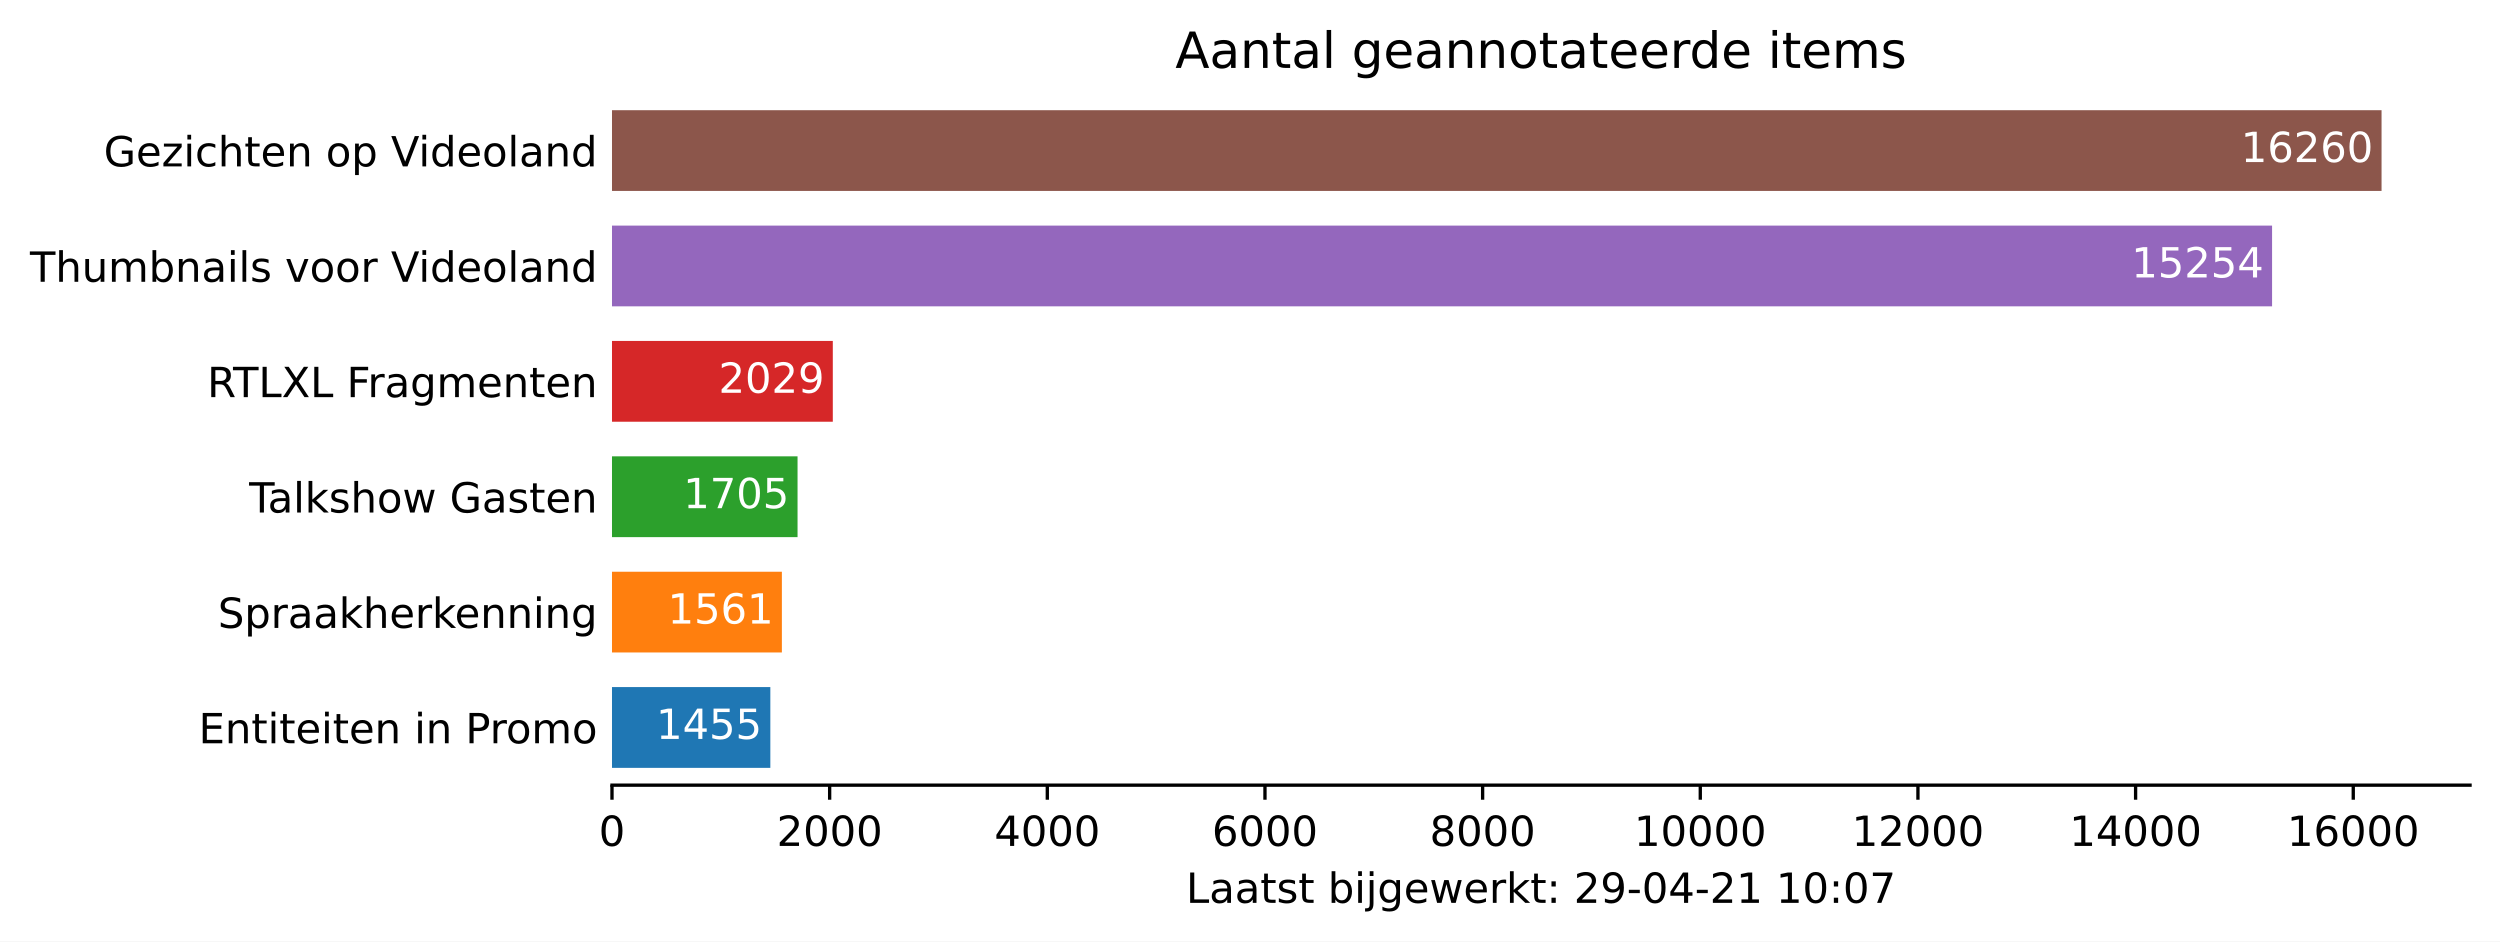
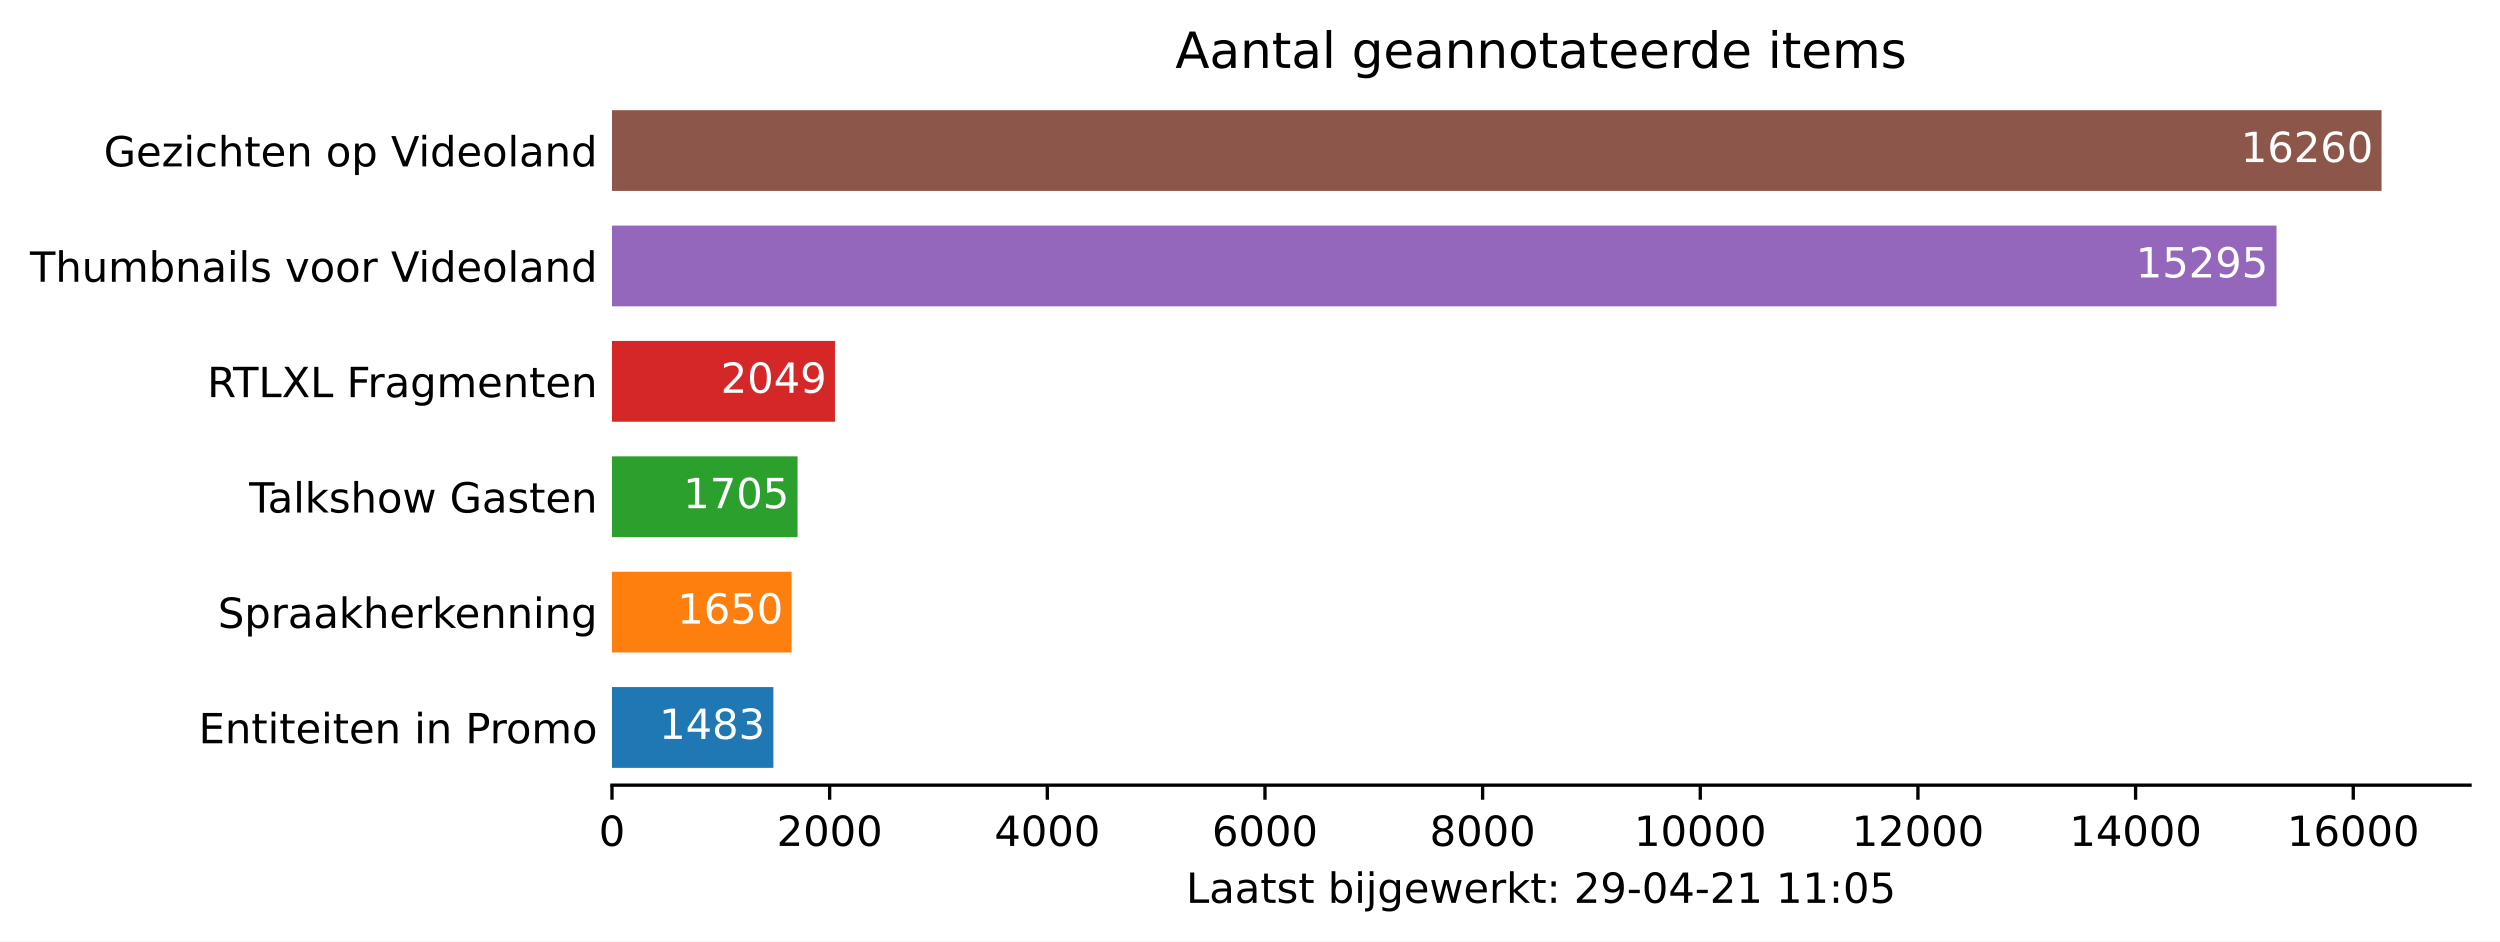
<svg xmlns="http://www.w3.org/2000/svg" xmlns:xlink="http://www.w3.org/1999/xlink" height="226.194pt" version="1.1" viewBox="0 0 600.633 226.194" width="600.633pt">
  <defs>
    <style type="text/css">*{stroke-linecap:butt;stroke-linejoin:round;}</style>
  </defs>
  <g id="figure_1">
    <g id="patch_1">
      <path d="M 0 226.194  L 600.633 226.194  L 600.633 0  L 0 0  z " style="fill:#ffffff;" />
    </g>
    <g id="axes_1">
      <g id="patch_2">
        <path d="M 147.033 188.638  L 593.433 188.638  L 593.433 22.318  L 147.033 22.318  z " style="fill:#ffffff;" />
      </g>
      <g id="patch_3">
-         <path clip-path="url(#p3734f01654)" d="M 147.033 184.48  L 185.076 184.48  L 185.076 165.076  L 147.033 165.076  z " style="fill:#1f77b4;" />
+         <path clip-path="url(#p0df3dce0cc)" d="M 147.033 184.48  L 185.808 184.48  L 185.808 165.076  L 147.033 165.076  z " style="fill:#1f77b4;" />
      </g>
      <g id="patch_4">
-         <path clip-path="url(#p3734f01654)" d="M 147.033 156.76  L 187.848 156.76  L 187.848 137.356  L 147.033 137.356  z " style="fill:#ff7f0e;" />
+         <path clip-path="url(#p0df3dce0cc)" d="M 147.033 156.76  L 190.175 156.76  L 190.175 137.356  L 147.033 137.356  z " style="fill:#ff7f0e;" />
      </g>
      <g id="patch_5">
-         <path clip-path="url(#p3734f01654)" d="M 147.033 129.04  L 191.613 129.04  L 191.613 109.636  L 147.033 109.636  z " style="fill:#2ca02c;" />
+         <path clip-path="url(#p0df3dce0cc)" d="M 147.033 129.04  L 191.613 129.04  L 191.613 109.636  L 147.033 109.636  z " style="fill:#2ca02c;" />
      </g>
      <g id="patch_6">
-         <path clip-path="url(#p3734f01654)" d="M 147.033 101.32  L 200.084 101.32  L 200.084 81.916  L 147.033 81.916  z " style="fill:#d62728;" />
+         <path clip-path="url(#p0df3dce0cc)" d="M 147.033 101.32  L 200.607 101.32  L 200.607 81.916  L 147.033 81.916  z " style="fill:#d62728;" />
      </g>
      <g id="patch_7">
-         <path clip-path="url(#p3734f01654)" d="M 147.033 73.6  L 545.872 73.6  L 545.872 54.196  L 147.033 54.196  z " style="fill:#9467bd;" />
+         <path clip-path="url(#p0df3dce0cc)" d="M 147.033 73.6  L 546.944 73.6  L 546.944 54.196  L 147.033 54.196  z " style="fill:#9467bd;" />
      </g>
      <g id="patch_8">
-         <path clip-path="url(#p3734f01654)" d="M 147.033 45.88  L 572.176 45.88  L 572.176 26.476  L 147.033 26.476  z " style="fill:#8c564b;" />
+         <path clip-path="url(#p0df3dce0cc)" d="M 147.033 45.88  L 572.176 45.88  L 572.176 26.476  L 147.033 26.476  z " style="fill:#8c564b;" />
      </g>
      <g id="matplotlib.axis_1">
        <g id="xtick_1">
          <g id="line2d_1">
            <defs>
-               <path d="M 0 0  L 0 3.5  " id="m6a1baf387a" style="stroke:#000000;stroke-width:0.8;" />
+               <path d="M 0 0  L 0 3.5  " id="maf5db3e5c3" style="stroke:#000000;stroke-width:0.8;" />
            </defs>
            <g>
-               <use style="stroke:#000000;stroke-width:0.8;" x="147.033" xlink:href="#m6a1baf387a" y="188.638" />
+               <use style="stroke:#000000;stroke-width:0.8;" x="147.033" xlink:href="#maf5db3e5c3" y="188.638" />
            </g>
          </g>
          <g id="text_1">
            <g transform="translate(143.8516 203.2366)scale(0.1 -0.1)">
              <defs>
                <path d="M 2034 4250  Q 1547 4250 1301 3770  Q 1056 3291 1056 2328  Q 1056 1369 1301 889  Q 1547 409 2034 409  Q 2525 409 2770 889  Q 3016 1369 3016 2328  Q 3016 3291 2770 3770  Q 2525 4250 2034 4250  z M 2034 4750  Q 2819 4750 3233 4129  Q 3647 3509 3647 2328  Q 3647 1150 3233 529  Q 2819 -91 2034 -91  Q 1250 -91 836 529  Q 422 1150 422 2328  Q 422 3509 836 4129  Q 1250 4750 2034 4750  z " id="DejaVuSans-30" transform="scale(0.015625)" />
              </defs>
              <use xlink:href="#DejaVuSans-30" />
            </g>
          </g>
        </g>
        <g id="xtick_2">
          <g id="line2d_2">
            <g>
-               <use style="stroke:#000000;stroke-width:0.8;" x="199.326" xlink:href="#m6a1baf387a" y="188.638" />
+               <use style="stroke:#000000;stroke-width:0.8;" x="199.326" xlink:href="#maf5db3e5c3" y="188.638" />
            </g>
          </g>
          <g id="text_2">
            <g transform="translate(186.6009 203.2366)scale(0.1 -0.1)">
              <defs>
                <path d="M 1228 531  L 3431 531  L 3431 0  L 469 0  L 469 531  Q 828 903 1448 1529  Q 2069 2156 2228 2338  Q 2531 2678 2651 2914  Q 2772 3150 2772 3378  Q 2772 3750 2511 3984  Q 2250 4219 1831 4219  Q 1534 4219 1204 4116  Q 875 4013 500 3803  L 500 4441  Q 881 4594 1212 4672  Q 1544 4750 1819 4750  Q 2544 4750 2975 4387  Q 3406 4025 3406 3419  Q 3406 3131 3298 2873  Q 3191 2616 2906 2266  Q 2828 2175 2409 1742  Q 1991 1309 1228 531  z " id="DejaVuSans-32" transform="scale(0.015625)" />
              </defs>
              <use xlink:href="#DejaVuSans-32" />
              <use x="63.623" xlink:href="#DejaVuSans-30" />
              <use x="127.246" xlink:href="#DejaVuSans-30" />
              <use x="190.869" xlink:href="#DejaVuSans-30" />
            </g>
          </g>
        </g>
        <g id="xtick_3">
          <g id="line2d_3">
            <g>
-               <use style="stroke:#000000;stroke-width:0.8;" x="251.619" xlink:href="#m6a1baf387a" y="188.638" />
+               <use style="stroke:#000000;stroke-width:0.8;" x="251.619" xlink:href="#maf5db3e5c3" y="188.638" />
            </g>
          </g>
          <g id="text_3">
            <g transform="translate(238.894 203.2366)scale(0.1 -0.1)">
              <defs>
                <path d="M 2419 4116  L 825 1625  L 2419 1625  L 2419 4116  z M 2253 4666  L 3047 4666  L 3047 1625  L 3713 1625  L 3713 1100  L 3047 1100  L 3047 0  L 2419 0  L 2419 1100  L 313 1100  L 313 1709  L 2253 4666  z " id="DejaVuSans-34" transform="scale(0.015625)" />
              </defs>
              <use xlink:href="#DejaVuSans-34" />
              <use x="63.623" xlink:href="#DejaVuSans-30" />
              <use x="127.246" xlink:href="#DejaVuSans-30" />
              <use x="190.869" xlink:href="#DejaVuSans-30" />
            </g>
          </g>
        </g>
        <g id="xtick_4">
          <g id="line2d_4">
            <g>
-               <use style="stroke:#000000;stroke-width:0.8;" x="303.912" xlink:href="#m6a1baf387a" y="188.638" />
+               <use style="stroke:#000000;stroke-width:0.8;" x="303.912" xlink:href="#maf5db3e5c3" y="188.638" />
            </g>
          </g>
          <g id="text_4">
            <g transform="translate(291.1871 203.2366)scale(0.1 -0.1)">
              <defs>
                <path d="M 2113 2584  Q 1688 2584 1439 2293  Q 1191 2003 1191 1497  Q 1191 994 1439 701  Q 1688 409 2113 409  Q 2538 409 2786 701  Q 3034 994 3034 1497  Q 3034 2003 2786 2293  Q 2538 2584 2113 2584  z M 3366 4563  L 3366 3988  Q 3128 4100 2886 4159  Q 2644 4219 2406 4219  Q 1781 4219 1451 3797  Q 1122 3375 1075 2522  Q 1259 2794 1537 2939  Q 1816 3084 2150 3084  Q 2853 3084 3261 2657  Q 3669 2231 3669 1497  Q 3669 778 3244 343  Q 2819 -91 2113 -91  Q 1303 -91 875 529  Q 447 1150 447 2328  Q 447 3434 972 4092  Q 1497 4750 2381 4750  Q 2619 4750 2861 4703  Q 3103 4656 3366 4563  z " id="DejaVuSans-36" transform="scale(0.015625)" />
              </defs>
              <use xlink:href="#DejaVuSans-36" />
              <use x="63.623" xlink:href="#DejaVuSans-30" />
              <use x="127.246" xlink:href="#DejaVuSans-30" />
              <use x="190.869" xlink:href="#DejaVuSans-30" />
            </g>
          </g>
        </g>
        <g id="xtick_5">
          <g id="line2d_5">
            <g>
-               <use style="stroke:#000000;stroke-width:0.8;" x="356.205" xlink:href="#m6a1baf387a" y="188.638" />
+               <use style="stroke:#000000;stroke-width:0.8;" x="356.205" xlink:href="#maf5db3e5c3" y="188.638" />
            </g>
          </g>
          <g id="text_5">
            <g transform="translate(343.4802 203.2366)scale(0.1 -0.1)">
              <defs>
                <path d="M 2034 2216  Q 1584 2216 1326 1975  Q 1069 1734 1069 1313  Q 1069 891 1326 650  Q 1584 409 2034 409  Q 2484 409 2743 651  Q 3003 894 3003 1313  Q 3003 1734 2745 1975  Q 2488 2216 2034 2216  z M 1403 2484  Q 997 2584 770 2862  Q 544 3141 544 3541  Q 544 4100 942 4425  Q 1341 4750 2034 4750  Q 2731 4750 3128 4425  Q 3525 4100 3525 3541  Q 3525 3141 3298 2862  Q 3072 2584 2669 2484  Q 3125 2378 3379 2068  Q 3634 1759 3634 1313  Q 3634 634 3220 271  Q 2806 -91 2034 -91  Q 1263 -91 848 271  Q 434 634 434 1313  Q 434 1759 690 2068  Q 947 2378 1403 2484  z M 1172 3481  Q 1172 3119 1398 2916  Q 1625 2713 2034 2713  Q 2441 2713 2670 2916  Q 2900 3119 2900 3481  Q 2900 3844 2670 4047  Q 2441 4250 2034 4250  Q 1625 4250 1398 4047  Q 1172 3844 1172 3481  z " id="DejaVuSans-38" transform="scale(0.015625)" />
              </defs>
              <use xlink:href="#DejaVuSans-38" />
              <use x="63.623" xlink:href="#DejaVuSans-30" />
              <use x="127.246" xlink:href="#DejaVuSans-30" />
              <use x="190.869" xlink:href="#DejaVuSans-30" />
            </g>
          </g>
        </g>
        <g id="xtick_6">
          <g id="line2d_6">
            <g>
-               <use style="stroke:#000000;stroke-width:0.8;" x="408.498" xlink:href="#m6a1baf387a" y="188.638" />
+               <use style="stroke:#000000;stroke-width:0.8;" x="408.498" xlink:href="#maf5db3e5c3" y="188.638" />
            </g>
          </g>
          <g id="text_6">
            <g transform="translate(392.592 203.2366)scale(0.1 -0.1)">
              <defs>
                <path d="M 794 531  L 1825 531  L 1825 4091  L 703 3866  L 703 4441  L 1819 4666  L 2450 4666  L 2450 531  L 3481 531  L 3481 0  L 794 0  L 794 531  z " id="DejaVuSans-31" transform="scale(0.015625)" />
              </defs>
              <use xlink:href="#DejaVuSans-31" />
              <use x="63.623" xlink:href="#DejaVuSans-30" />
              <use x="127.246" xlink:href="#DejaVuSans-30" />
              <use x="190.869" xlink:href="#DejaVuSans-30" />
              <use x="254.492" xlink:href="#DejaVuSans-30" />
            </g>
          </g>
        </g>
        <g id="xtick_7">
          <g id="line2d_7">
            <g>
-               <use style="stroke:#000000;stroke-width:0.8;" x="460.791" xlink:href="#m6a1baf387a" y="188.638" />
+               <use style="stroke:#000000;stroke-width:0.8;" x="460.791" xlink:href="#maf5db3e5c3" y="188.638" />
            </g>
          </g>
          <g id="text_7">
            <g transform="translate(444.8851 203.2366)scale(0.1 -0.1)">
              <use xlink:href="#DejaVuSans-31" />
              <use x="63.623" xlink:href="#DejaVuSans-32" />
              <use x="127.246" xlink:href="#DejaVuSans-30" />
              <use x="190.869" xlink:href="#DejaVuSans-30" />
              <use x="254.492" xlink:href="#DejaVuSans-30" />
            </g>
          </g>
        </g>
        <g id="xtick_8">
          <g id="line2d_8">
            <g>
-               <use style="stroke:#000000;stroke-width:0.8;" x="513.084" xlink:href="#m6a1baf387a" y="188.638" />
+               <use style="stroke:#000000;stroke-width:0.8;" x="513.084" xlink:href="#maf5db3e5c3" y="188.638" />
            </g>
          </g>
          <g id="text_8">
            <g transform="translate(497.1782 203.2366)scale(0.1 -0.1)">
              <use xlink:href="#DejaVuSans-31" />
              <use x="63.623" xlink:href="#DejaVuSans-34" />
              <use x="127.246" xlink:href="#DejaVuSans-30" />
              <use x="190.869" xlink:href="#DejaVuSans-30" />
              <use x="254.492" xlink:href="#DejaVuSans-30" />
            </g>
          </g>
        </g>
        <g id="xtick_9">
          <g id="line2d_9">
            <g>
-               <use style="stroke:#000000;stroke-width:0.8;" x="565.378" xlink:href="#m6a1baf387a" y="188.638" />
+               <use style="stroke:#000000;stroke-width:0.8;" x="565.378" xlink:href="#maf5db3e5c3" y="188.638" />
            </g>
          </g>
          <g id="text_9">
            <g transform="translate(549.4713 203.2366)scale(0.1 -0.1)">
              <use xlink:href="#DejaVuSans-31" />
              <use x="63.623" xlink:href="#DejaVuSans-36" />
              <use x="127.246" xlink:href="#DejaVuSans-30" />
              <use x="190.869" xlink:href="#DejaVuSans-30" />
              <use x="254.492" xlink:href="#DejaVuSans-30" />
            </g>
          </g>
        </g>
        <g id="text_10">
          <g transform="translate(284.9578 216.9147)scale(0.1 -0.1)">
            <defs>
              <path d="M 628 4666  L 1259 4666  L 1259 531  L 3531 531  L 3531 0  L 628 0  L 628 4666  z " id="DejaVuSans-4c" transform="scale(0.015625)" />
              <path d="M 2194 1759  Q 1497 1759 1228 1600  Q 959 1441 959 1056  Q 959 750 1161 570  Q 1363 391 1709 391  Q 2188 391 2477 730  Q 2766 1069 2766 1631  L 2766 1759  L 2194 1759  z M 3341 1997  L 3341 0  L 2766 0  L 2766 531  Q 2569 213 2275 61  Q 1981 -91 1556 -91  Q 1019 -91 701 211  Q 384 513 384 1019  Q 384 1609 779 1909  Q 1175 2209 1959 2209  L 2766 2209  L 2766 2266  Q 2766 2663 2505 2880  Q 2244 3097 1772 3097  Q 1472 3097 1187 3025  Q 903 2953 641 2809  L 641 3341  Q 956 3463 1253 3523  Q 1550 3584 1831 3584  Q 2591 3584 2966 3190  Q 3341 2797 3341 1997  z " id="DejaVuSans-61" transform="scale(0.015625)" />
              <path d="M 1172 4494  L 1172 3500  L 2356 3500  L 2356 3053  L 1172 3053  L 1172 1153  Q 1172 725 1289 603  Q 1406 481 1766 481  L 2356 481  L 2356 0  L 1766 0  Q 1100 0 847 248  Q 594 497 594 1153  L 594 3053  L 172 3053  L 172 3500  L 594 3500  L 594 4494  L 1172 4494  z " id="DejaVuSans-74" transform="scale(0.015625)" />
              <path d="M 2834 3397  L 2834 2853  Q 2591 2978 2328 3040  Q 2066 3103 1784 3103  Q 1356 3103 1142 2972  Q 928 2841 928 2578  Q 928 2378 1081 2264  Q 1234 2150 1697 2047  L 1894 2003  Q 2506 1872 2764 1633  Q 3022 1394 3022 966  Q 3022 478 2636 193  Q 2250 -91 1575 -91  Q 1294 -91 989 -36  Q 684 19 347 128  L 347 722  Q 666 556 975 473  Q 1284 391 1588 391  Q 1994 391 2212 530  Q 2431 669 2431 922  Q 2431 1156 2273 1281  Q 2116 1406 1581 1522  L 1381 1569  Q 847 1681 609 1914  Q 372 2147 372 2553  Q 372 3047 722 3315  Q 1072 3584 1716 3584  Q 2034 3584 2315 3537  Q 2597 3491 2834 3397  z " id="DejaVuSans-73" transform="scale(0.015625)" />
              <path id="DejaVuSans-20" transform="scale(0.015625)" />
              <path d="M 3116 1747  Q 3116 2381 2855 2742  Q 2594 3103 2138 3103  Q 1681 3103 1420 2742  Q 1159 2381 1159 1747  Q 1159 1113 1420 752  Q 1681 391 2138 391  Q 2594 391 2855 752  Q 3116 1113 3116 1747  z M 1159 2969  Q 1341 3281 1617 3432  Q 1894 3584 2278 3584  Q 2916 3584 3314 3078  Q 3713 2572 3713 1747  Q 3713 922 3314 415  Q 2916 -91 2278 -91  Q 1894 -91 1617 61  Q 1341 213 1159 525  L 1159 0  L 581 0  L 581 4863  L 1159 4863  L 1159 2969  z " id="DejaVuSans-62" transform="scale(0.015625)" />
              <path d="M 603 3500  L 1178 3500  L 1178 0  L 603 0  L 603 3500  z M 603 4863  L 1178 4863  L 1178 4134  L 603 4134  L 603 4863  z " id="DejaVuSans-69" transform="scale(0.015625)" />
              <path d="M 603 3500  L 1178 3500  L 1178 -63  Q 1178 -731 923 -1031  Q 669 -1331 103 -1331  L -116 -1331  L -116 -844  L 38 -844  Q 366 -844 484 -692  Q 603 -541 603 -63  L 603 3500  z M 603 4863  L 1178 4863  L 1178 4134  L 603 4134  L 603 4863  z " id="DejaVuSans-6a" transform="scale(0.015625)" />
              <path d="M 2906 1791  Q 2906 2416 2648 2759  Q 2391 3103 1925 3103  Q 1463 3103 1205 2759  Q 947 2416 947 1791  Q 947 1169 1205 825  Q 1463 481 1925 481  Q 2391 481 2648 825  Q 2906 1169 2906 1791  z M 3481 434  Q 3481 -459 3084 -895  Q 2688 -1331 1869 -1331  Q 1566 -1331 1297 -1286  Q 1028 -1241 775 -1147  L 775 -588  Q 1028 -725 1275 -790  Q 1522 -856 1778 -856  Q 2344 -856 2625 -561  Q 2906 -266 2906 331  L 2906 616  Q 2728 306 2450 153  Q 2172 0 1784 0  Q 1141 0 747 490  Q 353 981 353 1791  Q 353 2603 747 3093  Q 1141 3584 1784 3584  Q 2172 3584 2450 3431  Q 2728 3278 2906 2969  L 2906 3500  L 3481 3500  L 3481 434  z " id="DejaVuSans-67" transform="scale(0.015625)" />
              <path d="M 3597 1894  L 3597 1613  L 953 1613  Q 991 1019 1311 708  Q 1631 397 2203 397  Q 2534 397 2845 478  Q 3156 559 3463 722  L 3463 178  Q 3153 47 2828 -22  Q 2503 -91 2169 -91  Q 1331 -91 842 396  Q 353 884 353 1716  Q 353 2575 817 3079  Q 1281 3584 2069 3584  Q 2775 3584 3186 3129  Q 3597 2675 3597 1894  z M 3022 2063  Q 3016 2534 2758 2815  Q 2500 3097 2075 3097  Q 1594 3097 1305 2825  Q 1016 2553 972 2059  L 3022 2063  z " id="DejaVuSans-65" transform="scale(0.015625)" />
              <path d="M 269 3500  L 844 3500  L 1563 769  L 2278 3500  L 2956 3500  L 3675 769  L 4391 3500  L 4966 3500  L 4050 0  L 3372 0  L 2619 2869  L 1863 0  L 1184 0  L 269 3500  z " id="DejaVuSans-77" transform="scale(0.015625)" />
              <path d="M 2631 2963  Q 2534 3019 2420 3045  Q 2306 3072 2169 3072  Q 1681 3072 1420 2755  Q 1159 2438 1159 1844  L 1159 0  L 581 0  L 581 3500  L 1159 3500  L 1159 2956  Q 1341 3275 1631 3429  Q 1922 3584 2338 3584  Q 2397 3584 2469 3576  Q 2541 3569 2628 3553  L 2631 2963  z " id="DejaVuSans-72" transform="scale(0.015625)" />
              <path d="M 581 4863  L 1159 4863  L 1159 1991  L 2875 3500  L 3609 3500  L 1753 1863  L 3688 0  L 2938 0  L 1159 1709  L 1159 0  L 581 0  L 581 4863  z " id="DejaVuSans-6b" transform="scale(0.015625)" />
              <path d="M 750 794  L 1409 794  L 1409 0  L 750 0  L 750 794  z M 750 3309  L 1409 3309  L 1409 2516  L 750 2516  L 750 3309  z " id="DejaVuSans-3a" transform="scale(0.015625)" />
              <path d="M 703 97  L 703 672  Q 941 559 1184 500  Q 1428 441 1663 441  Q 2288 441 2617 861  Q 2947 1281 2994 2138  Q 2813 1869 2534 1725  Q 2256 1581 1919 1581  Q 1219 1581 811 2004  Q 403 2428 403 3163  Q 403 3881 828 4315  Q 1253 4750 1959 4750  Q 2769 4750 3195 4129  Q 3622 3509 3622 2328  Q 3622 1225 3098 567  Q 2575 -91 1691 -91  Q 1453 -91 1209 -44  Q 966 3 703 97  z M 1959 2075  Q 2384 2075 2632 2365  Q 2881 2656 2881 3163  Q 2881 3666 2632 3958  Q 2384 4250 1959 4250  Q 1534 4250 1286 3958  Q 1038 3666 1038 3163  Q 1038 2656 1286 2365  Q 1534 2075 1959 2075  z " id="DejaVuSans-39" transform="scale(0.015625)" />
              <path d="M 313 2009  L 1997 2009  L 1997 1497  L 313 1497  L 313 2009  z " id="DejaVuSans-2d" transform="scale(0.015625)" />
-               <path d="M 525 4666  L 3525 4666  L 3525 4397  L 1831 0  L 1172 0  L 2766 4134  L 525 4134  L 525 4666  z " id="DejaVuSans-37" transform="scale(0.015625)" />
+               <path d="M 691 4666  L 3169 4666  L 3169 4134  L 1269 4134  L 1269 2991  Q 1406 3038 1543 3061  Q 1681 3084 1819 3084  Q 2600 3084 3056 2656  Q 3513 2228 3513 1497  Q 3513 744 3044 326  Q 2575 -91 1722 -91  Q 1428 -91 1123 -41  Q 819 9 494 109  L 494 744  Q 775 591 1075 516  Q 1375 441 1709 441  Q 2250 441 2565 725  Q 2881 1009 2881 1497  Q 2881 1984 2565 2268  Q 2250 2553 1709 2553  Q 1456 2553 1204 2497  Q 953 2441 691 2322  L 691 4666  z " id="DejaVuSans-35" transform="scale(0.015625)" />
            </defs>
            <use xlink:href="#DejaVuSans-4c" />
            <use x="55.713" xlink:href="#DejaVuSans-61" />
            <use x="116.992" xlink:href="#DejaVuSans-61" />
            <use x="178.271" xlink:href="#DejaVuSans-74" />
            <use x="217.48" xlink:href="#DejaVuSans-73" />
            <use x="269.58" xlink:href="#DejaVuSans-74" />
            <use x="308.789" xlink:href="#DejaVuSans-20" />
            <use x="340.576" xlink:href="#DejaVuSans-62" />
            <use x="404.053" xlink:href="#DejaVuSans-69" />
            <use x="431.836" xlink:href="#DejaVuSans-6a" />
            <use x="459.619" xlink:href="#DejaVuSans-67" />
            <use x="523.096" xlink:href="#DejaVuSans-65" />
            <use x="584.619" xlink:href="#DejaVuSans-77" />
            <use x="666.406" xlink:href="#DejaVuSans-65" />
            <use x="727.93" xlink:href="#DejaVuSans-72" />
            <use x="769.043" xlink:href="#DejaVuSans-6b" />
            <use x="826.953" xlink:href="#DejaVuSans-74" />
            <use x="866.162" xlink:href="#DejaVuSans-3a" />
            <use x="899.854" xlink:href="#DejaVuSans-20" />
            <use x="931.641" xlink:href="#DejaVuSans-32" />
            <use x="995.264" xlink:href="#DejaVuSans-39" />
            <use x="1058.887" xlink:href="#DejaVuSans-2d" />
            <use x="1094.971" xlink:href="#DejaVuSans-30" />
            <use x="1158.594" xlink:href="#DejaVuSans-34" />
            <use x="1222.217" xlink:href="#DejaVuSans-2d" />
            <use x="1258.301" xlink:href="#DejaVuSans-32" />
            <use x="1321.924" xlink:href="#DejaVuSans-31" />
            <use x="1385.547" xlink:href="#DejaVuSans-20" />
            <use x="1417.334" xlink:href="#DejaVuSans-31" />
-             <use x="1480.957" xlink:href="#DejaVuSans-30" />
+             <use x="1480.957" xlink:href="#DejaVuSans-31" />
            <use x="1544.58" xlink:href="#DejaVuSans-3a" />
            <use x="1578.271" xlink:href="#DejaVuSans-30" />
-             <use x="1641.895" xlink:href="#DejaVuSans-37" />
+             <use x="1641.895" xlink:href="#DejaVuSans-35" />
          </g>
        </g>
      </g>
      <g id="matplotlib.axis_2">
        <g id="ytick_1">
          <g id="line2d_10" />
          <g id="text_11">
            <g transform="translate(47.725 178.5773)scale(0.1 -0.1)">
              <defs>
                <path d="M 628 4666  L 3578 4666  L 3578 4134  L 1259 4134  L 1259 2753  L 3481 2753  L 3481 2222  L 1259 2222  L 1259 531  L 3634 531  L 3634 0  L 628 0  L 628 4666  z " id="DejaVuSans-45" transform="scale(0.015625)" />
                <path d="M 3513 2113  L 3513 0  L 2938 0  L 2938 2094  Q 2938 2591 2744 2837  Q 2550 3084 2163 3084  Q 1697 3084 1428 2787  Q 1159 2491 1159 1978  L 1159 0  L 581 0  L 581 3500  L 1159 3500  L 1159 2956  Q 1366 3272 1645 3428  Q 1925 3584 2291 3584  Q 2894 3584 3203 3211  Q 3513 2838 3513 2113  z " id="DejaVuSans-6e" transform="scale(0.015625)" />
                <path d="M 1259 4147  L 1259 2394  L 2053 2394  Q 2494 2394 2734 2622  Q 2975 2850 2975 3272  Q 2975 3691 2734 3919  Q 2494 4147 2053 4147  L 1259 4147  z M 628 4666  L 2053 4666  Q 2838 4666 3239 4311  Q 3641 3956 3641 3272  Q 3641 2581 3239 2228  Q 2838 1875 2053 1875  L 1259 1875  L 1259 0  L 628 0  L 628 4666  z " id="DejaVuSans-50" transform="scale(0.015625)" />
                <path d="M 1959 3097  Q 1497 3097 1228 2736  Q 959 2375 959 1747  Q 959 1119 1226 758  Q 1494 397 1959 397  Q 2419 397 2687 759  Q 2956 1122 2956 1747  Q 2956 2369 2687 2733  Q 2419 3097 1959 3097  z M 1959 3584  Q 2709 3584 3137 3096  Q 3566 2609 3566 1747  Q 3566 888 3137 398  Q 2709 -91 1959 -91  Q 1206 -91 779 398  Q 353 888 353 1747  Q 353 2609 779 3096  Q 1206 3584 1959 3584  z " id="DejaVuSans-6f" transform="scale(0.015625)" />
                <path d="M 3328 2828  Q 3544 3216 3844 3400  Q 4144 3584 4550 3584  Q 5097 3584 5394 3201  Q 5691 2819 5691 2113  L 5691 0  L 5113 0  L 5113 2094  Q 5113 2597 4934 2840  Q 4756 3084 4391 3084  Q 3944 3084 3684 2787  Q 3425 2491 3425 1978  L 3425 0  L 2847 0  L 2847 2094  Q 2847 2600 2669 2842  Q 2491 3084 2119 3084  Q 1678 3084 1418 2786  Q 1159 2488 1159 1978  L 1159 0  L 581 0  L 581 3500  L 1159 3500  L 1159 2956  Q 1356 3278 1631 3431  Q 1906 3584 2284 3584  Q 2666 3584 2933 3390  Q 3200 3197 3328 2828  z " id="DejaVuSans-6d" transform="scale(0.015625)" />
              </defs>
              <use xlink:href="#DejaVuSans-45" />
              <use x="63.184" xlink:href="#DejaVuSans-6e" />
              <use x="126.562" xlink:href="#DejaVuSans-74" />
              <use x="165.771" xlink:href="#DejaVuSans-69" />
              <use x="193.555" xlink:href="#DejaVuSans-74" />
              <use x="232.764" xlink:href="#DejaVuSans-65" />
              <use x="294.287" xlink:href="#DejaVuSans-69" />
              <use x="322.07" xlink:href="#DejaVuSans-74" />
              <use x="361.279" xlink:href="#DejaVuSans-65" />
              <use x="422.803" xlink:href="#DejaVuSans-6e" />
              <use x="486.182" xlink:href="#DejaVuSans-20" />
              <use x="517.969" xlink:href="#DejaVuSans-69" />
              <use x="545.752" xlink:href="#DejaVuSans-6e" />
              <use x="609.131" xlink:href="#DejaVuSans-20" />
              <use x="640.918" xlink:href="#DejaVuSans-50" />
              <use x="699.471" xlink:href="#DejaVuSans-72" />
              <use x="738.334" xlink:href="#DejaVuSans-6f" />
              <use x="799.516" xlink:href="#DejaVuSans-6d" />
              <use x="896.928" xlink:href="#DejaVuSans-6f" />
            </g>
          </g>
        </g>
        <g id="ytick_2">
          <g id="line2d_11" />
          <g id="text_12">
            <g transform="translate(52.35625 150.8573)scale(0.1 -0.1)">
              <defs>
                <path d="M 3425 4513  L 3425 3897  Q 3066 4069 2747 4153  Q 2428 4238 2131 4238  Q 1616 4238 1336 4038  Q 1056 3838 1056 3469  Q 1056 3159 1242 3001  Q 1428 2844 1947 2747  L 2328 2669  Q 3034 2534 3370 2195  Q 3706 1856 3706 1288  Q 3706 609 3251 259  Q 2797 -91 1919 -91  Q 1588 -91 1214 -16  Q 841 59 441 206  L 441 856  Q 825 641 1194 531  Q 1563 422 1919 422  Q 2459 422 2753 634  Q 3047 847 3047 1241  Q 3047 1584 2836 1778  Q 2625 1972 2144 2069  L 1759 2144  Q 1053 2284 737 2584  Q 422 2884 422 3419  Q 422 4038 858 4394  Q 1294 4750 2059 4750  Q 2388 4750 2728 4690  Q 3069 4631 3425 4513  z " id="DejaVuSans-53" transform="scale(0.015625)" />
                <path d="M 1159 525  L 1159 -1331  L 581 -1331  L 581 3500  L 1159 3500  L 1159 2969  Q 1341 3281 1617 3432  Q 1894 3584 2278 3584  Q 2916 3584 3314 3078  Q 3713 2572 3713 1747  Q 3713 922 3314 415  Q 2916 -91 2278 -91  Q 1894 -91 1617 61  Q 1341 213 1159 525  z M 3116 1747  Q 3116 2381 2855 2742  Q 2594 3103 2138 3103  Q 1681 3103 1420 2742  Q 1159 2381 1159 1747  Q 1159 1113 1420 752  Q 1681 391 2138 391  Q 2594 391 2855 752  Q 3116 1113 3116 1747  z " id="DejaVuSans-70" transform="scale(0.015625)" />
                <path d="M 3513 2113  L 3513 0  L 2938 0  L 2938 2094  Q 2938 2591 2744 2837  Q 2550 3084 2163 3084  Q 1697 3084 1428 2787  Q 1159 2491 1159 1978  L 1159 0  L 581 0  L 581 4863  L 1159 4863  L 1159 2956  Q 1366 3272 1645 3428  Q 1925 3584 2291 3584  Q 2894 3584 3203 3211  Q 3513 2838 3513 2113  z " id="DejaVuSans-68" transform="scale(0.015625)" />
              </defs>
              <use xlink:href="#DejaVuSans-53" />
              <use x="63.477" xlink:href="#DejaVuSans-70" />
              <use x="126.953" xlink:href="#DejaVuSans-72" />
              <use x="168.066" xlink:href="#DejaVuSans-61" />
              <use x="229.346" xlink:href="#DejaVuSans-61" />
              <use x="290.625" xlink:href="#DejaVuSans-6b" />
              <use x="348.535" xlink:href="#DejaVuSans-68" />
              <use x="411.914" xlink:href="#DejaVuSans-65" />
              <use x="473.438" xlink:href="#DejaVuSans-72" />
              <use x="514.551" xlink:href="#DejaVuSans-6b" />
              <use x="568.836" xlink:href="#DejaVuSans-65" />
              <use x="630.359" xlink:href="#DejaVuSans-6e" />
              <use x="693.738" xlink:href="#DejaVuSans-6e" />
              <use x="757.117" xlink:href="#DejaVuSans-69" />
              <use x="784.9" xlink:href="#DejaVuSans-6e" />
              <use x="848.279" xlink:href="#DejaVuSans-67" />
            </g>
          </g>
        </g>
        <g id="ytick_3">
          <g id="line2d_12" />
          <g id="text_13">
            <g transform="translate(59.85938 123.1373)scale(0.1 -0.1)">
              <defs>
                <path d="M -19 4666  L 3928 4666  L 3928 4134  L 2272 4134  L 2272 0  L 1638 0  L 1638 4134  L -19 4134  L -19 4666  z " id="DejaVuSans-54" transform="scale(0.015625)" />
                <path d="M 603 4863  L 1178 4863  L 1178 0  L 603 0  L 603 4863  z " id="DejaVuSans-6c" transform="scale(0.015625)" />
                <path d="M 3809 666  L 3809 1919  L 2778 1919  L 2778 2438  L 4434 2438  L 4434 434  Q 4069 175 3628 42  Q 3188 -91 2688 -91  Q 1594 -91 976 548  Q 359 1188 359 2328  Q 359 3472 976 4111  Q 1594 4750 2688 4750  Q 3144 4750 3555 4637  Q 3966 4525 4313 4306  L 4313 3634  Q 3963 3931 3569 4081  Q 3175 4231 2741 4231  Q 1884 4231 1454 3753  Q 1025 3275 1025 2328  Q 1025 1384 1454 906  Q 1884 428 2741 428  Q 3075 428 3337 486  Q 3600 544 3809 666  z " id="DejaVuSans-47" transform="scale(0.015625)" />
              </defs>
              <use xlink:href="#DejaVuSans-54" />
              <use x="44.584" xlink:href="#DejaVuSans-61" />
              <use x="105.863" xlink:href="#DejaVuSans-6c" />
              <use x="133.646" xlink:href="#DejaVuSans-6b" />
              <use x="191.557" xlink:href="#DejaVuSans-73" />
              <use x="243.656" xlink:href="#DejaVuSans-68" />
              <use x="307.035" xlink:href="#DejaVuSans-6f" />
              <use x="368.217" xlink:href="#DejaVuSans-77" />
              <use x="450.004" xlink:href="#DejaVuSans-20" />
              <use x="481.791" xlink:href="#DejaVuSans-47" />
              <use x="559.281" xlink:href="#DejaVuSans-61" />
              <use x="620.561" xlink:href="#DejaVuSans-73" />
              <use x="672.66" xlink:href="#DejaVuSans-74" />
              <use x="711.869" xlink:href="#DejaVuSans-65" />
              <use x="773.393" xlink:href="#DejaVuSans-6e" />
            </g>
          </g>
        </g>
        <g id="ytick_4">
          <g id="line2d_13" />
          <g id="text_14">
            <g transform="translate(49.77344 95.41734)scale(0.1 -0.1)">
              <defs>
                <path d="M 2841 2188  Q 3044 2119 3236 1894  Q 3428 1669 3622 1275  L 4263 0  L 3584 0  L 2988 1197  Q 2756 1666 2539 1819  Q 2322 1972 1947 1972  L 1259 1972  L 1259 0  L 628 0  L 628 4666  L 2053 4666  Q 2853 4666 3247 4331  Q 3641 3997 3641 3322  Q 3641 2881 3436 2590  Q 3231 2300 2841 2188  z M 1259 4147  L 1259 2491  L 2053 2491  Q 2509 2491 2742 2702  Q 2975 2913 2975 3322  Q 2975 3731 2742 3939  Q 2509 4147 2053 4147  L 1259 4147  z " id="DejaVuSans-52" transform="scale(0.015625)" />
                <path d="M 403 4666  L 1081 4666  L 2241 2931  L 3406 4666  L 4084 4666  L 2584 2425  L 4184 0  L 3506 0  L 2194 1984  L 872 0  L 191 0  L 1856 2491  L 403 4666  z " id="DejaVuSans-58" transform="scale(0.015625)" />
                <path d="M 628 4666  L 3309 4666  L 3309 4134  L 1259 4134  L 1259 2759  L 3109 2759  L 3109 2228  L 1259 2228  L 1259 0  L 628 0  L 628 4666  z " id="DejaVuSans-46" transform="scale(0.015625)" />
              </defs>
              <use xlink:href="#DejaVuSans-52" />
              <use x="62.232" xlink:href="#DejaVuSans-54" />
              <use x="123.316" xlink:href="#DejaVuSans-4c" />
              <use x="179.029" xlink:href="#DejaVuSans-58" />
              <use x="247.535" xlink:href="#DejaVuSans-4c" />
              <use x="303.248" xlink:href="#DejaVuSans-20" />
              <use x="335.035" xlink:href="#DejaVuSans-46" />
              <use x="385.305" xlink:href="#DejaVuSans-72" />
              <use x="426.418" xlink:href="#DejaVuSans-61" />
              <use x="487.697" xlink:href="#DejaVuSans-67" />
              <use x="551.174" xlink:href="#DejaVuSans-6d" />
              <use x="648.586" xlink:href="#DejaVuSans-65" />
              <use x="710.109" xlink:href="#DejaVuSans-6e" />
              <use x="773.488" xlink:href="#DejaVuSans-74" />
              <use x="812.697" xlink:href="#DejaVuSans-65" />
              <use x="874.221" xlink:href="#DejaVuSans-6e" />
            </g>
          </g>
        </g>
        <g id="ytick_5">
          <g id="line2d_14" />
          <g id="text_15">
            <g transform="translate(7.2 67.69734)scale(0.1 -0.1)">
              <defs>
                <path d="M 544 1381  L 544 3500  L 1119 3500  L 1119 1403  Q 1119 906 1312 657  Q 1506 409 1894 409  Q 2359 409 2629 706  Q 2900 1003 2900 1516  L 2900 3500  L 3475 3500  L 3475 0  L 2900 0  L 2900 538  Q 2691 219 2414 64  Q 2138 -91 1772 -91  Q 1169 -91 856 284  Q 544 659 544 1381  z M 1991 3584  L 1991 3584  z " id="DejaVuSans-75" transform="scale(0.015625)" />
                <path d="M 191 3500  L 800 3500  L 1894 563  L 2988 3500  L 3597 3500  L 2284 0  L 1503 0  L 191 3500  z " id="DejaVuSans-76" transform="scale(0.015625)" />
                <path d="M 1831 0  L 50 4666  L 709 4666  L 2188 738  L 3669 4666  L 4325 4666  L 2547 0  L 1831 0  z " id="DejaVuSans-56" transform="scale(0.015625)" />
                <path d="M 2906 2969  L 2906 4863  L 3481 4863  L 3481 0  L 2906 0  L 2906 525  Q 2725 213 2448 61  Q 2172 -91 1784 -91  Q 1150 -91 751 415  Q 353 922 353 1747  Q 353 2572 751 3078  Q 1150 3584 1784 3584  Q 2172 3584 2448 3432  Q 2725 3281 2906 2969  z M 947 1747  Q 947 1113 1208 752  Q 1469 391 1925 391  Q 2381 391 2643 752  Q 2906 1113 2906 1747  Q 2906 2381 2643 2742  Q 2381 3103 1925 3103  Q 1469 3103 1208 2742  Q 947 2381 947 1747  z " id="DejaVuSans-64" transform="scale(0.015625)" />
              </defs>
              <use xlink:href="#DejaVuSans-54" />
              <use x="61.084" xlink:href="#DejaVuSans-68" />
              <use x="124.463" xlink:href="#DejaVuSans-75" />
              <use x="187.842" xlink:href="#DejaVuSans-6d" />
              <use x="285.254" xlink:href="#DejaVuSans-62" />
              <use x="348.73" xlink:href="#DejaVuSans-6e" />
              <use x="412.109" xlink:href="#DejaVuSans-61" />
              <use x="473.389" xlink:href="#DejaVuSans-69" />
              <use x="501.172" xlink:href="#DejaVuSans-6c" />
              <use x="528.955" xlink:href="#DejaVuSans-73" />
              <use x="581.055" xlink:href="#DejaVuSans-20" />
              <use x="612.842" xlink:href="#DejaVuSans-76" />
              <use x="672.021" xlink:href="#DejaVuSans-6f" />
              <use x="733.203" xlink:href="#DejaVuSans-6f" />
              <use x="794.385" xlink:href="#DejaVuSans-72" />
              <use x="835.498" xlink:href="#DejaVuSans-20" />
              <use x="867.285" xlink:href="#DejaVuSans-56" />
              <use x="933.443" xlink:href="#DejaVuSans-69" />
              <use x="961.227" xlink:href="#DejaVuSans-64" />
              <use x="1024.703" xlink:href="#DejaVuSans-65" />
              <use x="1086.227" xlink:href="#DejaVuSans-6f" />
              <use x="1147.408" xlink:href="#DejaVuSans-6c" />
              <use x="1175.191" xlink:href="#DejaVuSans-61" />
              <use x="1236.471" xlink:href="#DejaVuSans-6e" />
              <use x="1299.85" xlink:href="#DejaVuSans-64" />
            </g>
          </g>
        </g>
        <g id="ytick_6">
          <g id="line2d_15" />
          <g id="text_16">
            <g transform="translate(24.92813 39.97734)scale(0.1 -0.1)">
              <defs>
                <path d="M 353 3500  L 3084 3500  L 3084 2975  L 922 459  L 3084 459  L 3084 0  L 275 0  L 275 525  L 2438 3041  L 353 3041  L 353 3500  z " id="DejaVuSans-7a" transform="scale(0.015625)" />
                <path d="M 3122 3366  L 3122 2828  Q 2878 2963 2633 3030  Q 2388 3097 2138 3097  Q 1578 3097 1268 2742  Q 959 2388 959 1747  Q 959 1106 1268 751  Q 1578 397 2138 397  Q 2388 397 2633 464  Q 2878 531 3122 666  L 3122 134  Q 2881 22 2623 -34  Q 2366 -91 2075 -91  Q 1284 -91 818 406  Q 353 903 353 1747  Q 353 2603 823 3093  Q 1294 3584 2113 3584  Q 2378 3584 2631 3529  Q 2884 3475 3122 3366  z " id="DejaVuSans-63" transform="scale(0.015625)" />
              </defs>
              <use xlink:href="#DejaVuSans-47" />
              <use x="77.49" xlink:href="#DejaVuSans-65" />
              <use x="139.014" xlink:href="#DejaVuSans-7a" />
              <use x="191.504" xlink:href="#DejaVuSans-69" />
              <use x="219.287" xlink:href="#DejaVuSans-63" />
              <use x="274.268" xlink:href="#DejaVuSans-68" />
              <use x="337.646" xlink:href="#DejaVuSans-74" />
              <use x="376.855" xlink:href="#DejaVuSans-65" />
              <use x="438.379" xlink:href="#DejaVuSans-6e" />
              <use x="501.758" xlink:href="#DejaVuSans-20" />
              <use x="533.545" xlink:href="#DejaVuSans-6f" />
              <use x="594.727" xlink:href="#DejaVuSans-70" />
              <use x="658.203" xlink:href="#DejaVuSans-20" />
              <use x="689.99" xlink:href="#DejaVuSans-56" />
              <use x="756.148" xlink:href="#DejaVuSans-69" />
              <use x="783.932" xlink:href="#DejaVuSans-64" />
              <use x="847.408" xlink:href="#DejaVuSans-65" />
              <use x="908.932" xlink:href="#DejaVuSans-6f" />
              <use x="970.113" xlink:href="#DejaVuSans-6c" />
              <use x="997.896" xlink:href="#DejaVuSans-61" />
              <use x="1059.176" xlink:href="#DejaVuSans-6e" />
              <use x="1122.555" xlink:href="#DejaVuSans-64" />
            </g>
          </g>
        </g>
      </g>
      <g id="patch_9">
        <path d="M 147.033 188.638  L 593.433 188.638  " style="fill:none;stroke:#000000;stroke-linecap:square;stroke-linejoin:miter;stroke-width:0.8;" />
      </g>
      <g id="text_17">
-         <g style="fill:#ffffff;" transform="translate(157.626 177.5375)scale(0.1 -0.1)">
+         <g style="fill:#ffffff;" transform="translate(158.3581 177.5375)scale(0.1 -0.1)">
          <defs>
-             <path d="M 691 4666  L 3169 4666  L 3169 4134  L 1269 4134  L 1269 2991  Q 1406 3038 1543 3061  Q 1681 3084 1819 3084  Q 2600 3084 3056 2656  Q 3513 2228 3513 1497  Q 3513 744 3044 326  Q 2575 -91 1722 -91  Q 1428 -91 1123 -41  Q 819 9 494 109  L 494 744  Q 775 591 1075 516  Q 1375 441 1709 441  Q 2250 441 2565 725  Q 2881 1009 2881 1497  Q 2881 1984 2565 2268  Q 2250 2553 1709 2553  Q 1456 2553 1204 2497  Q 953 2441 691 2322  L 691 4666  z " id="DejaVuSans-35" transform="scale(0.015625)" />
+             <path d="M 2597 2516  Q 3050 2419 3304 2112  Q 3559 1806 3559 1356  Q 3559 666 3084 287  Q 2609 -91 1734 -91  Q 1441 -91 1130 -33  Q 819 25 488 141  L 488 750  Q 750 597 1062 519  Q 1375 441 1716 441  Q 2309 441 2620 675  Q 2931 909 2931 1356  Q 2931 1769 2642 2001  Q 2353 2234 1838 2234  L 1294 2234  L 1294 2753  L 1863 2753  Q 2328 2753 2575 2939  Q 2822 3125 2822 3475  Q 2822 3834 2567 4026  Q 2313 4219 1838 4219  Q 1578 4219 1281 4162  Q 984 4106 628 3988  L 628 4550  Q 988 4650 1302 4700  Q 1616 4750 1894 4750  Q 2613 4750 3031 4423  Q 3450 4097 3450 3541  Q 3450 3153 3228 2886  Q 3006 2619 2597 2516  z " id="DejaVuSans-33" transform="scale(0.015625)" />
          </defs>
          <use xlink:href="#DejaVuSans-31" />
          <use x="63.623" xlink:href="#DejaVuSans-34" />
+           <use x="127.246" xlink:href="#DejaVuSans-38" />
+           <use x="190.869" xlink:href="#DejaVuSans-33" />
+         </g>
+       </g>
+       <g id="text_18">
+         <g style="fill:#ffffff;" transform="translate(162.7246 149.8175)scale(0.1 -0.1)">
+           <use xlink:href="#DejaVuSans-31" />
+           <use x="63.623" xlink:href="#DejaVuSans-36" />
          <use x="127.246" xlink:href="#DejaVuSans-35" />
-           <use x="190.869" xlink:href="#DejaVuSans-35" />
-         </g>
-       </g>
-       <g id="text_18">
-         <g style="fill:#ffffff;" transform="translate(160.3976 149.8175)scale(0.1 -0.1)">
-           <use xlink:href="#DejaVuSans-31" />
-           <use x="63.623" xlink:href="#DejaVuSans-35" />
-           <use x="127.246" xlink:href="#DejaVuSans-36" />
-           <use x="190.869" xlink:href="#DejaVuSans-31" />
+           <use x="190.869" xlink:href="#DejaVuSans-30" />
        </g>
      </g>
      <g id="text_19">
        <g style="fill:#ffffff;" transform="translate(164.1627 122.0975)scale(0.1 -0.1)">
+           <defs>
+             <path d="M 525 4666  L 3525 4666  L 3525 4397  L 1831 0  L 1172 0  L 2766 4134  L 525 4134  L 525 4666  z " id="DejaVuSans-37" transform="scale(0.015625)" />
+           </defs>
          <use xlink:href="#DejaVuSans-31" />
          <use x="63.623" xlink:href="#DejaVuSans-37" />
          <use x="127.246" xlink:href="#DejaVuSans-30" />
          <use x="190.869" xlink:href="#DejaVuSans-35" />
        </g>
      </g>
      <g id="text_20">
-         <g style="fill:#ffffff;" transform="translate(172.6342 94.3775)scale(0.1 -0.1)">
+         <g style="fill:#ffffff;" transform="translate(173.1571 94.3775)scale(0.1 -0.1)">
          <use xlink:href="#DejaVuSans-32" />
          <use x="63.623" xlink:href="#DejaVuSans-30" />
-           <use x="127.246" xlink:href="#DejaVuSans-32" />
+           <use x="127.246" xlink:href="#DejaVuSans-34" />
          <use x="190.869" xlink:href="#DejaVuSans-39" />
        </g>
      </g>
      <g id="text_21">
-         <g style="fill:#ffffff;" transform="translate(512.0597 66.6575)scale(0.1 -0.1)">
+         <g style="fill:#ffffff;" transform="translate(513.1318 66.6575)scale(0.1 -0.1)">
          <use xlink:href="#DejaVuSans-31" />
          <use x="63.623" xlink:href="#DejaVuSans-35" />
          <use x="127.246" xlink:href="#DejaVuSans-32" />
-           <use x="190.869" xlink:href="#DejaVuSans-35" />
-           <use x="254.492" xlink:href="#DejaVuSans-34" />
+           <use x="190.869" xlink:href="#DejaVuSans-39" />
+           <use x="254.492" xlink:href="#DejaVuSans-35" />
        </g>
      </g>
      <g id="text_22">
        <g style="fill:#ffffff;" transform="translate(538.3632 38.9375)scale(0.1 -0.1)">
          <use xlink:href="#DejaVuSans-31" />
          <use x="63.623" xlink:href="#DejaVuSans-36" />
          <use x="127.246" xlink:href="#DejaVuSans-32" />
          <use x="190.869" xlink:href="#DejaVuSans-36" />
          <use x="254.492" xlink:href="#DejaVuSans-30" />
        </g>
      </g>
      <g id="text_23">
        <g transform="translate(282.3769 16.31812)scale(0.12 -0.12)">
          <defs>
            <path d="M 2188 4044  L 1331 1722  L 3047 1722  L 2188 4044  z M 1831 4666  L 2547 4666  L 4325 0  L 3669 0  L 3244 1197  L 1141 1197  L 716 0  L 50 0  L 1831 4666  z " id="DejaVuSans-41" transform="scale(0.015625)" />
          </defs>
          <use xlink:href="#DejaVuSans-41" />
          <use x="68.408" xlink:href="#DejaVuSans-61" />
          <use x="129.688" xlink:href="#DejaVuSans-6e" />
          <use x="193.066" xlink:href="#DejaVuSans-74" />
          <use x="232.275" xlink:href="#DejaVuSans-61" />
          <use x="293.555" xlink:href="#DejaVuSans-6c" />
          <use x="321.338" xlink:href="#DejaVuSans-20" />
          <use x="353.125" xlink:href="#DejaVuSans-67" />
          <use x="416.602" xlink:href="#DejaVuSans-65" />
          <use x="478.125" xlink:href="#DejaVuSans-61" />
          <use x="539.404" xlink:href="#DejaVuSans-6e" />
          <use x="602.783" xlink:href="#DejaVuSans-6e" />
          <use x="666.162" xlink:href="#DejaVuSans-6f" />
          <use x="727.344" xlink:href="#DejaVuSans-74" />
          <use x="766.553" xlink:href="#DejaVuSans-61" />
          <use x="827.832" xlink:href="#DejaVuSans-74" />
          <use x="867.041" xlink:href="#DejaVuSans-65" />
          <use x="928.564" xlink:href="#DejaVuSans-65" />
          <use x="990.088" xlink:href="#DejaVuSans-72" />
          <use x="1029.451" xlink:href="#DejaVuSans-64" />
          <use x="1092.928" xlink:href="#DejaVuSans-65" />
          <use x="1154.451" xlink:href="#DejaVuSans-20" />
          <use x="1186.238" xlink:href="#DejaVuSans-69" />
          <use x="1214.021" xlink:href="#DejaVuSans-74" />
          <use x="1253.23" xlink:href="#DejaVuSans-65" />
          <use x="1314.754" xlink:href="#DejaVuSans-6d" />
          <use x="1412.166" xlink:href="#DejaVuSans-73" />
        </g>
      </g>
    </g>
  </g>
  <defs>
-     <clipPath id="p3734f01654">
+     <clipPath id="p0df3dce0cc">
      <rect height="166.32" width="446.4" x="147.033" y="22.318" />
    </clipPath>
  </defs>
</svg>
